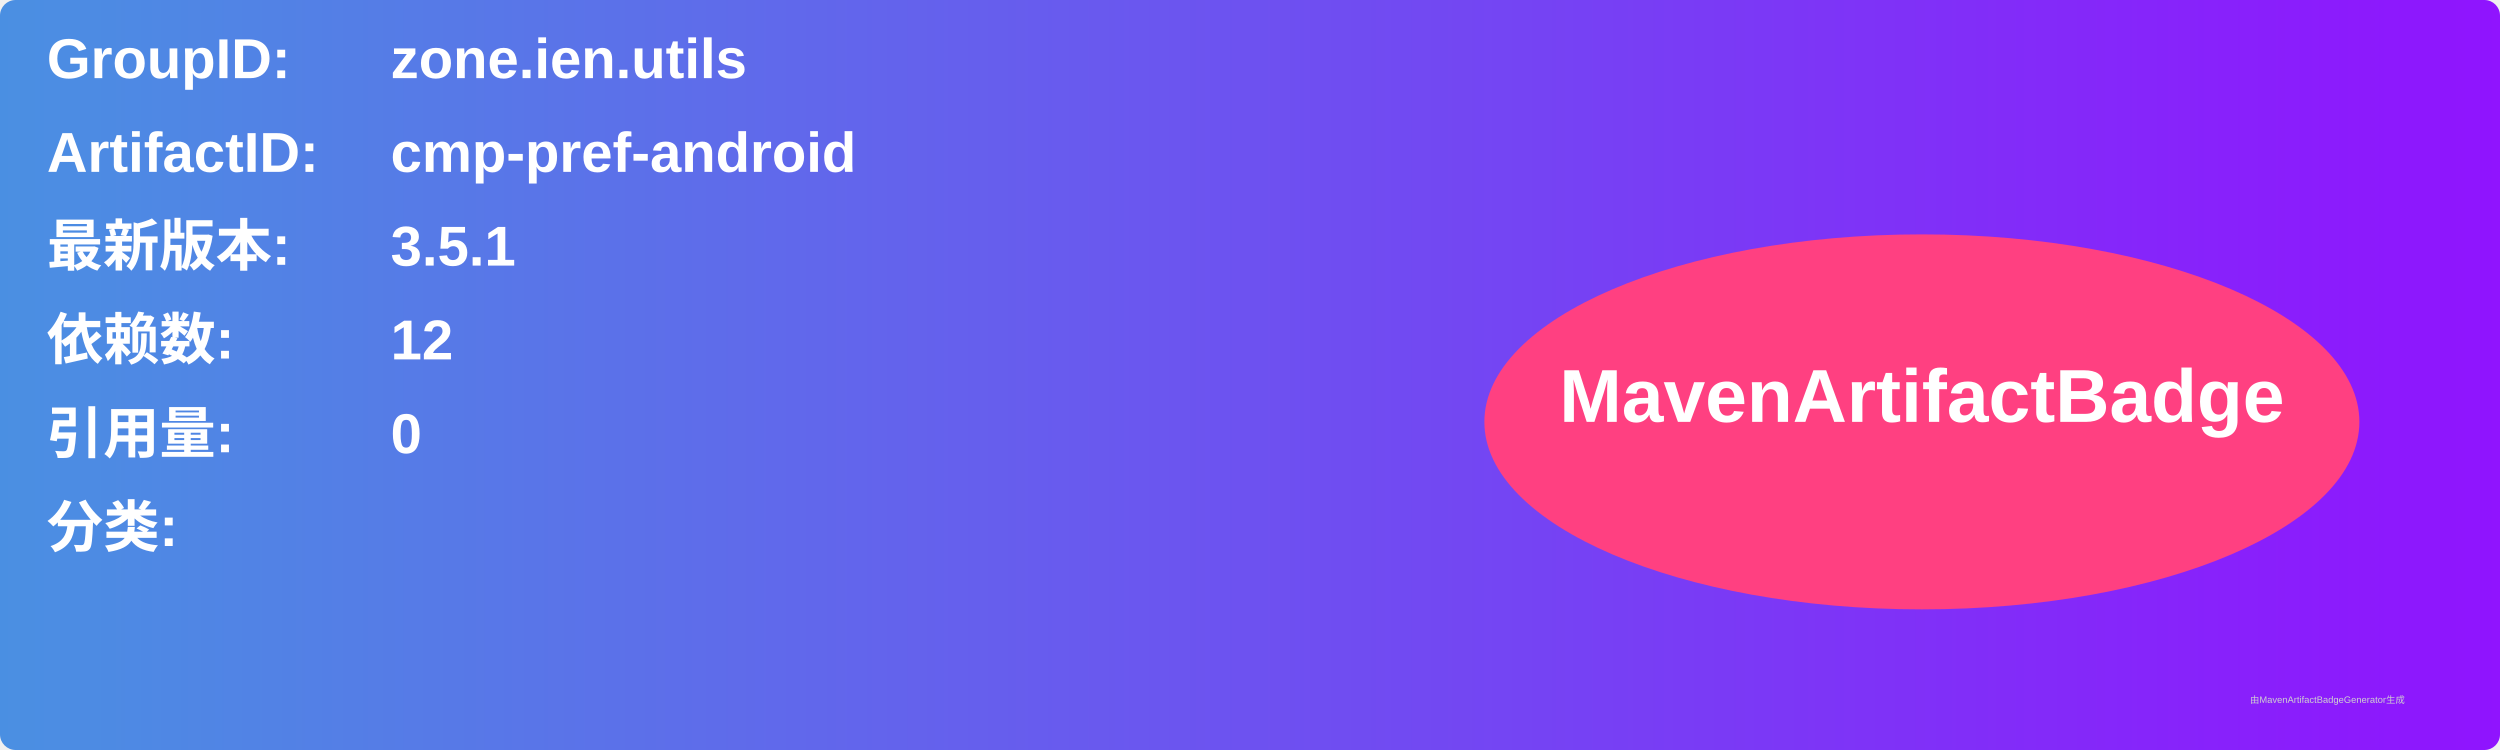
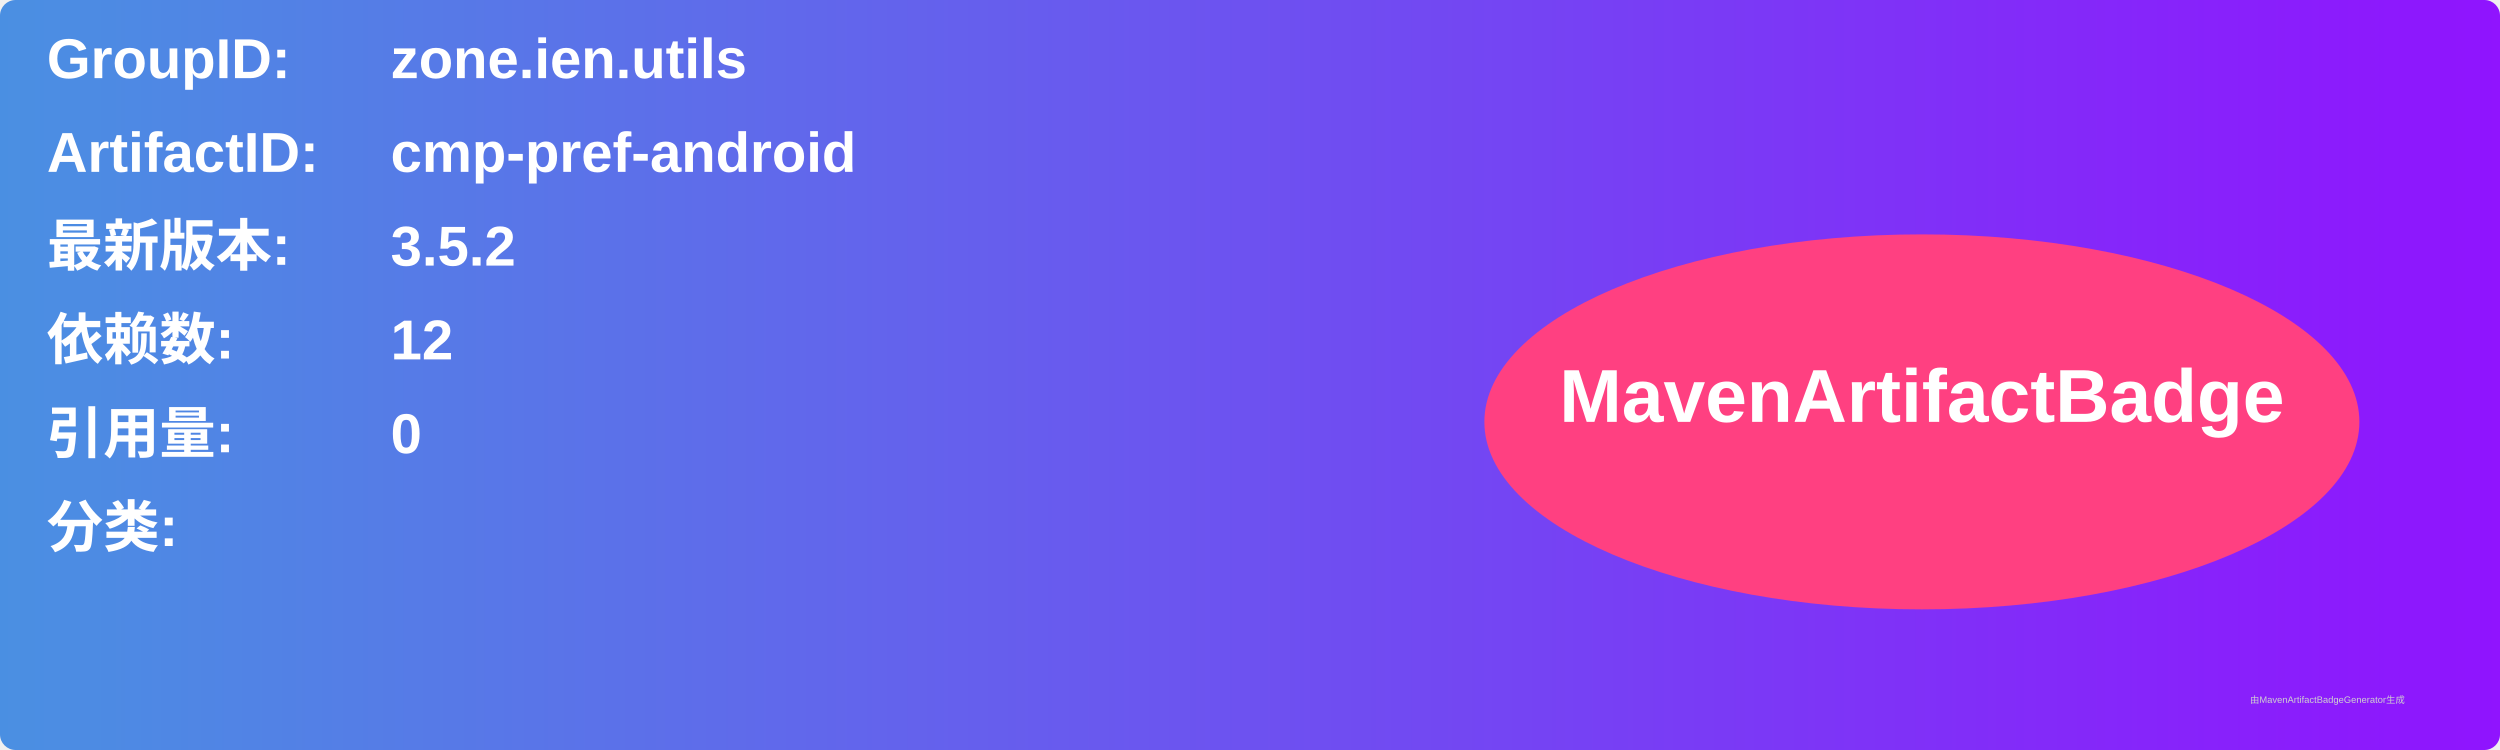
<svg xmlns="http://www.w3.org/2000/svg" width="800" height="240" viewBox="0 0 800 240">
  <linearGradient id="grad" x1="0%" y1="0%" x2="100%" y2="0%">
    <stop offset="0%" stop-color="#4a90e2" />
    <stop offset="100%" stop-color="#9013fe" />
  </linearGradient>
  <rect width="100%" height="100%" rx="5" ry="5" fill="url(#grad)" />
  <g transform="translate(15, 15)">
    <text x="0" y="10" font-family="Arial" font-size="18" fill="white" font-weight="bold" width="260">GroupID:</text>
    <text x="110" y="10" font-family="Arial" font-size="18" fill="white" font-weight="bold" width="460">zone.ien.utils</text>
    <text x="0" y="40" font-family="Arial" font-size="18" fill="white" font-weight="bold" width="260">ArtifactID:</text>
    <text x="110" y="40" font-family="Arial" font-size="18" fill="white" font-weight="bold" width="460">cmp-pref-android</text>
    <text x="0" y="70" font-family="Arial" font-size="18" fill="white" font-weight="bold">最新版本:</text>
    <text x="110" y="70" font-family="Arial" font-size="18" fill="white" font-weight="bold">
-       <tspan font-weight="bold">3.5.1</tspan>
+       <tspan font-weight="bold">3.5.2</tspan>
    </text>
    <text x="0" y="100" font-family="Arial" font-size="18" fill="white" font-weight="bold">依赖数: </text>
    <text x="110" y="100" font-family="Arial" font-size="18" fill="white">
      <tspan font-weight="bold">12</tspan>
    </text>
    <text x="0" y="130" font-family="Arial" font-size="18" fill="white" font-weight="bold">引用量: </text>
    <text x="110" y="130" font-family="Arial" font-size="18" fill="white">
      <tspan font-weight="bold">0</tspan>
    </text>
    <text x="0" y="160" font-family="Arial" font-size="18" fill="white" font-weight="bold">分类:</text>
    <text x="10" y="190" font-family="Arial" font-size="10" fill="white">
      <tspan font-weight="bold" />
    </text>
    <ellipse cx="600" cy="120" rx="140" ry="60" fill="#ff4081" />
    <text x="600" y="120" text-anchor="middle" font-family="Arial" font-size="24" fill="white" font-weight="bold">MavenArtifactBadge</text>
  </g>
  <text x="720" y="225" font-family="Arial" font-size="3" fill="#d0d0d0">由MavenArtifactBadgeGenerator生成</text>
</svg>
